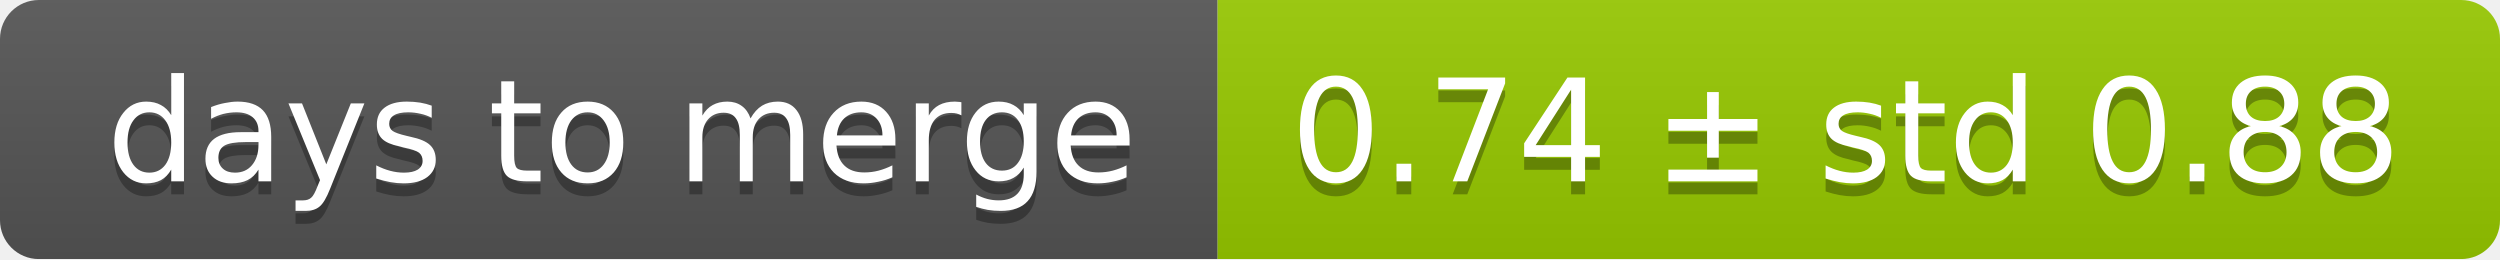
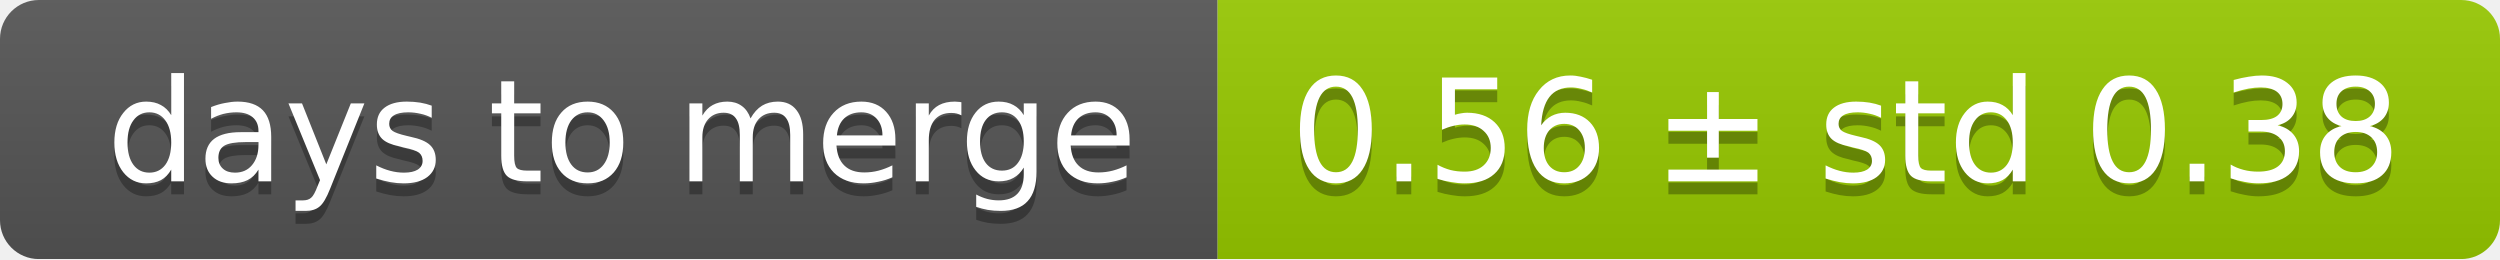
<svg xmlns="http://www.w3.org/2000/svg" width="193" height="20">
  <linearGradient id="smooth" x2="0" y2="100%">
    <stop offset="0" stop-color="#bbb" stop-opacity=".1" />
    <stop offset="1" stop-opacity=".1" />
  </linearGradient>
  <mask id="round">
    <rect width="193" height="20" rx="3" fill="#fff" />
  </mask>
  <g mask="url(#round)">
    <rect width="94" height="20" fill="#555" />
    <rect x="94" width="99" height="20" fill="#97ca00" />
    <rect width="193" height="20" fill="url(#smooth)" />
  </g>
  <g fill="#fff" text-anchor="middle" font-family="DejaVu Sans,Verdana,Geneva,sans-serif" font-size="11">
    <text x="48" y="15" fill="#010101" fill-opacity=".3">days to merge</text>
    <text x="48" y="14">days to merge</text>
-     <text x="142.5" y="15" fill="#010101" fill-opacity=".3">0.74 ± std 0.88</text>
-     <text x="142.5" y="14">0.74 ± std 0.88</text>
+     <text x="142.5" y="15" fill="#010101" fill-opacity=".3">0.56 ± std 0.38</text>
+     <text x="142.5" y="14">0.56 ± std 0.38</text>
  </g>
</svg>
